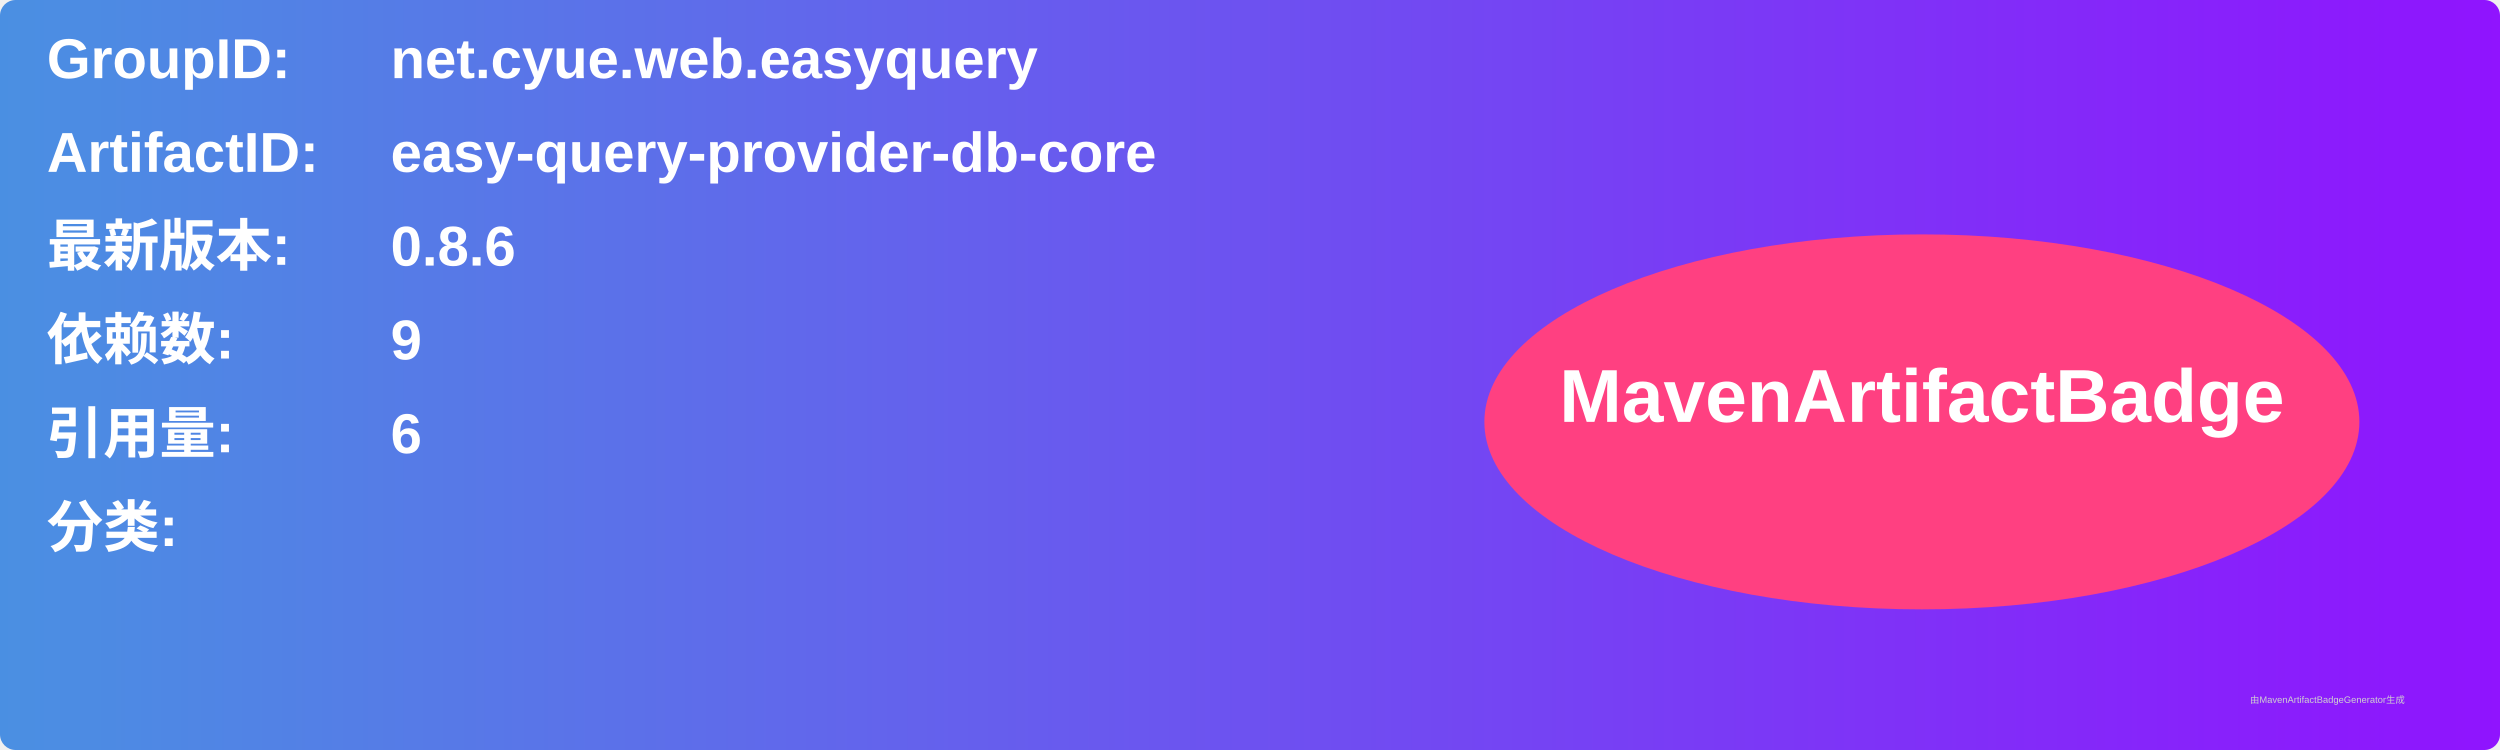
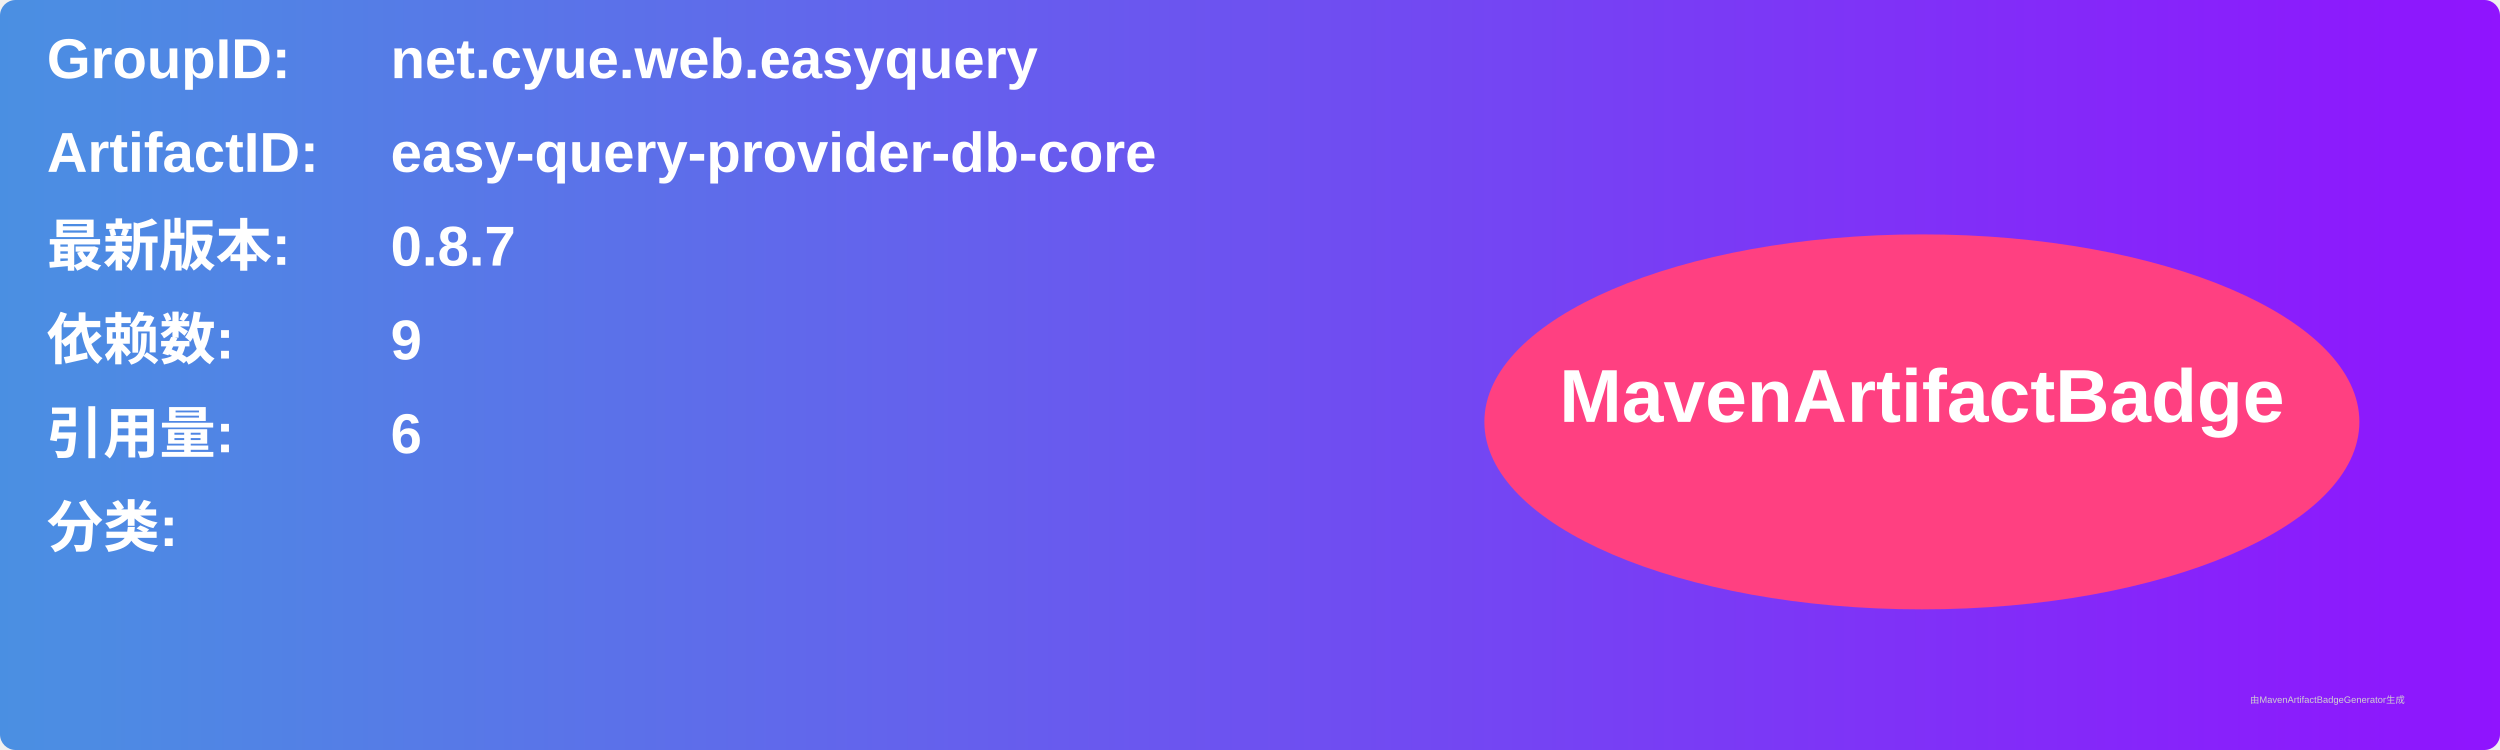
<svg xmlns="http://www.w3.org/2000/svg" width="800" height="240" viewBox="0 0 800 240">
  <linearGradient id="grad" x1="0%" y1="0%" x2="100%" y2="0%">
    <stop offset="0%" stop-color="#4a90e2" />
    <stop offset="100%" stop-color="#9013fe" />
  </linearGradient>
  <rect width="100%" height="100%" rx="5" ry="5" fill="url(#grad)" />
  <g transform="translate(15, 15)">
    <text x="0" y="10" font-family="Arial" font-size="18" fill="white" font-weight="bold" width="260">GroupID:</text>
    <text x="110" y="10" font-family="Arial" font-size="18" fill="white" font-weight="bold" width="460">net.cyue.web.easyquery</text>
    <text x="0" y="40" font-family="Arial" font-size="18" fill="white" font-weight="bold" width="260">ArtifactID:</text>
    <text x="110" y="40" font-family="Arial" font-size="18" fill="white" font-weight="bold" width="460">easy-query-provider-db-core</text>
    <text x="0" y="70" font-family="Arial" font-size="18" fill="white" font-weight="bold">最新版本:</text>
    <text x="110" y="70" font-family="Arial" font-size="18" fill="white" font-weight="bold">
-       <tspan font-weight="bold">0.8.6</tspan>
+       <tspan font-weight="bold">0.8.7</tspan>
    </text>
    <text x="0" y="100" font-family="Arial" font-size="18" fill="white" font-weight="bold">依赖数: </text>
    <text x="110" y="100" font-family="Arial" font-size="18" fill="white">
      <tspan font-weight="bold">9</tspan>
    </text>
    <text x="0" y="130" font-family="Arial" font-size="18" fill="white" font-weight="bold">引用量: </text>
    <text x="110" y="130" font-family="Arial" font-size="18" fill="white">
      <tspan font-weight="bold">6</tspan>
    </text>
    <text x="0" y="160" font-family="Arial" font-size="18" fill="white" font-weight="bold">分类:</text>
    <text x="10" y="190" font-family="Arial" font-size="10" fill="white">
      <tspan font-weight="bold" />
    </text>
    <ellipse cx="600" cy="120" rx="140" ry="60" fill="#ff4081" />
    <text x="600" y="120" text-anchor="middle" font-family="Arial" font-size="24" fill="white" font-weight="bold">MavenArtifactBadge</text>
  </g>
  <text x="720" y="225" font-family="Arial" font-size="3" fill="#d0d0d0">由MavenArtifactBadgeGenerator生成</text>
</svg>
